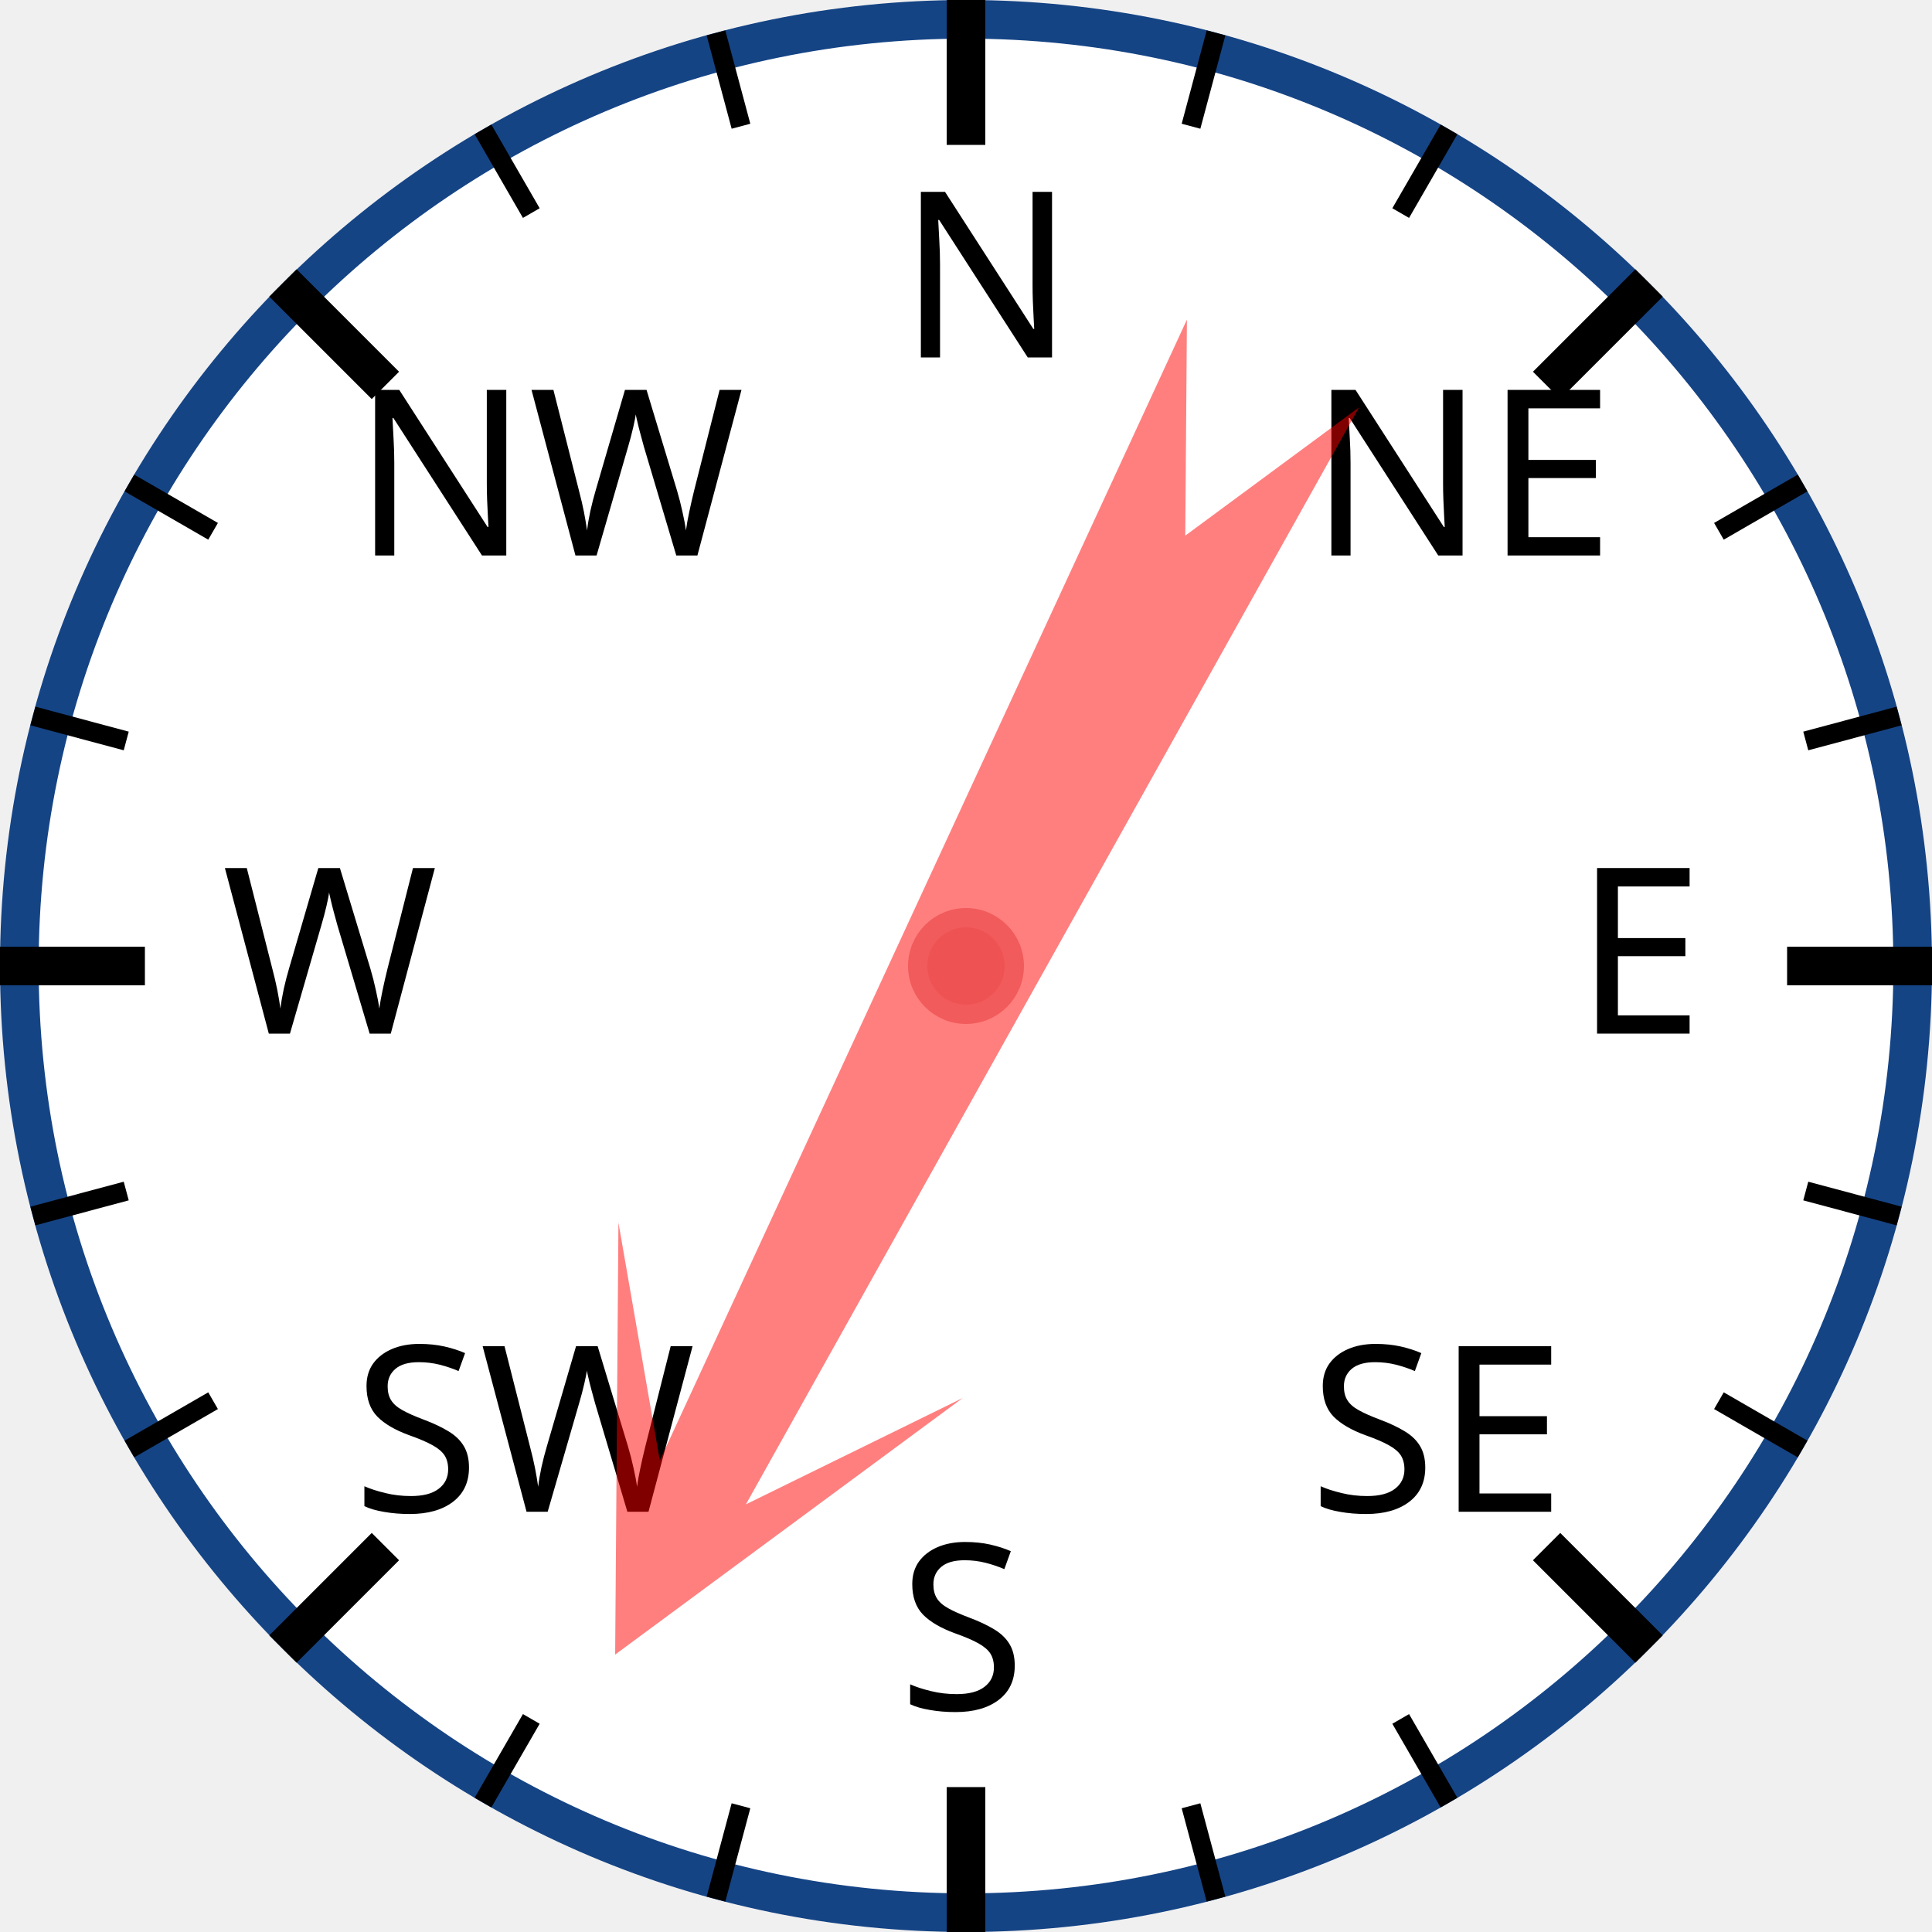
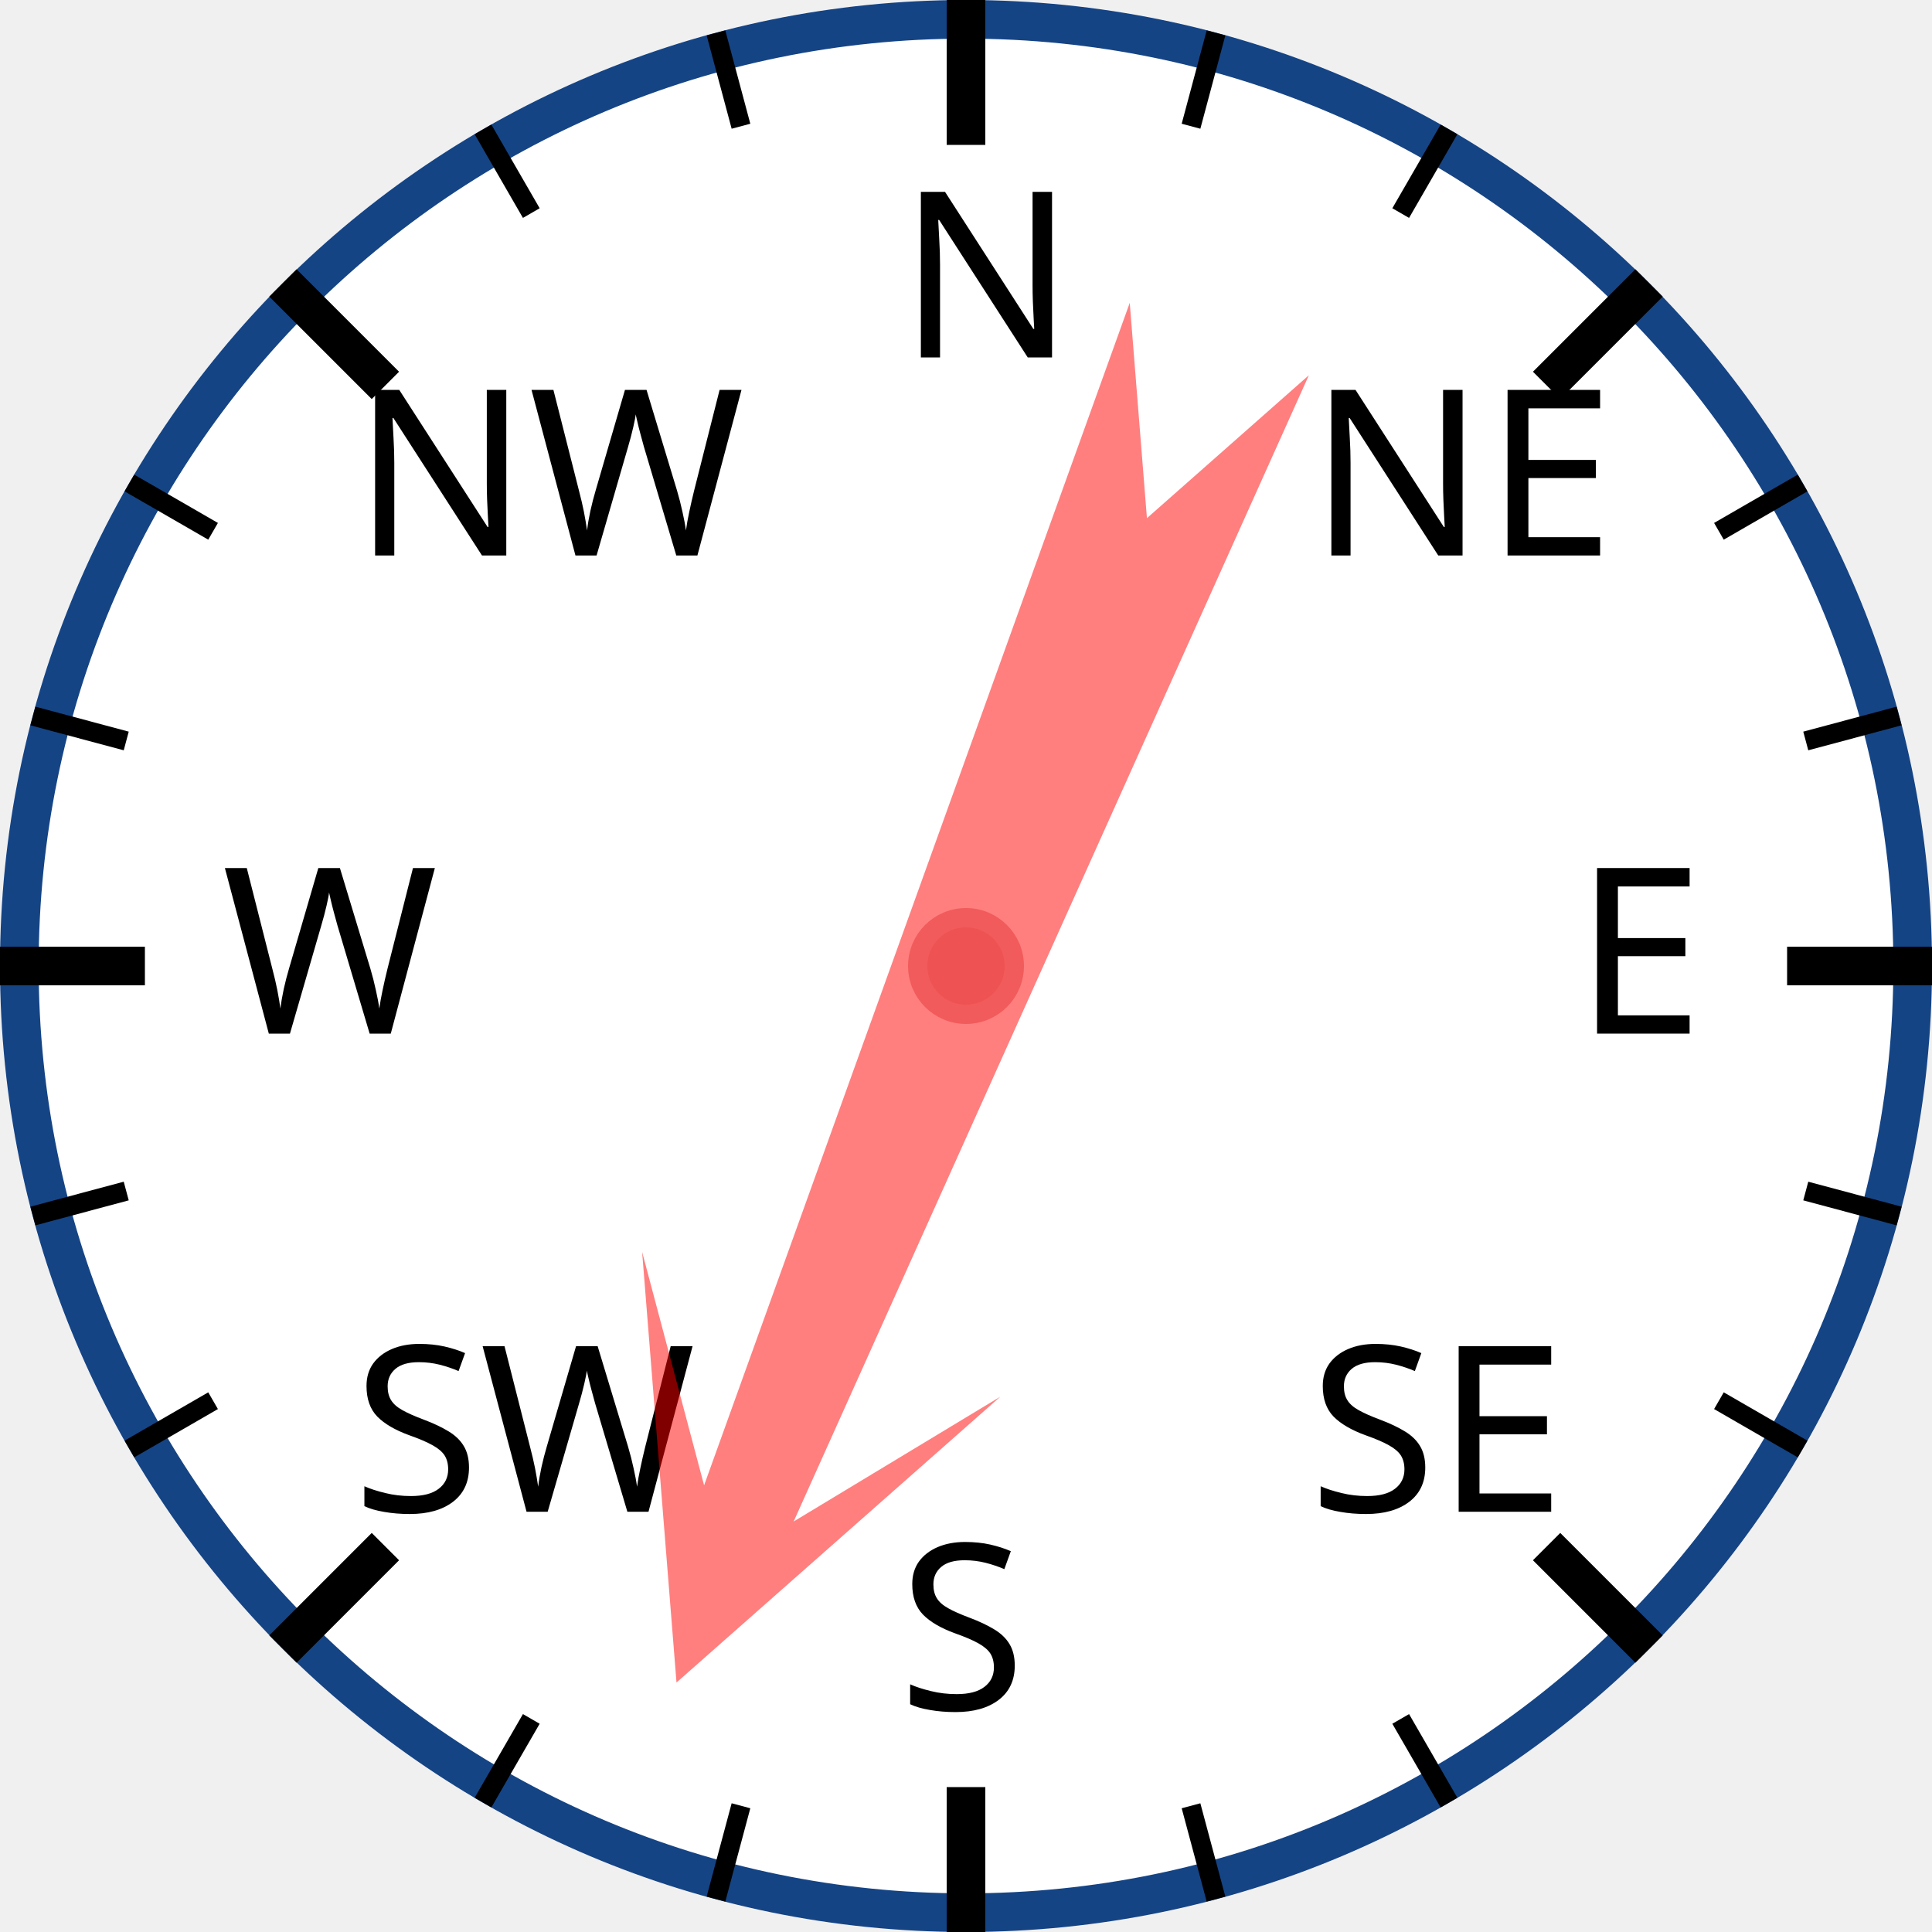
<svg xmlns="http://www.w3.org/2000/svg" width="120px" height="120px" viewBox="0 0 200 200">
  <circle cx="100" cy="100" r="98" style="fill: white; stroke: #154485; stroke-width: 4;" />
  <text x="93.0" y="37.0" style="font-family: sans-serif; font-size: 18pt;">N</text>
  <line x1="100.0" y1="0.0" x2="100.0" y2="15.0" style="stroke: black; stroke-width: 4;" />
  <line x1="74.118" y1="3.407" x2="76.706" y2="13.067" style="stroke: black; stroke-width: 2;" />
  <line x1="50" y1="13.397" x2="55" y2="22.058" style="stroke: black; stroke-width: 2;" />
  <text x="36.503" y="57.503" style="font-family: sans-serif; font-size: 18pt;">NW</text>
  <line x1="29.289" y1="29.289" x2="39.896" y2="39.896" style="stroke: black; stroke-width: 4;" />
  <line x1="13.397" y1="50" x2="22.058" y2="55" style="stroke: black; stroke-width: 2;" />
  <line x1="3.407" y1="74.118" x2="13.067" y2="76.706" style="stroke: black; stroke-width: 2;" />
  <text x="23.0" y="107.0" style="font-family: sans-serif; font-size: 18pt;">W</text>
  <line x1="0.0" y1="100.0" x2="15.0" y2="100.0" style="stroke: black; stroke-width: 4;" />
  <line x1="3.407" y1="125.882" x2="13.067" y2="123.294" style="stroke: black; stroke-width: 2;" />
  <line x1="13.397" y1="150" x2="22.058" y2="145" style="stroke: black; stroke-width: 2;" />
  <text x="36.503" y="156.497" style="font-family: sans-serif; font-size: 18pt;">SW</text>
  <line x1="29.289" y1="170.711" x2="39.896" y2="160.104" style="stroke: black; stroke-width: 4;" />
  <line x1="50" y1="186.603" x2="55" y2="177.942" style="stroke: black; stroke-width: 2;" />
  <line x1="74.118" y1="196.593" x2="76.706" y2="186.933" style="stroke: black; stroke-width: 2;" />
  <text x="93" y="177.0" style="font-family: sans-serif; font-size: 18pt;">S</text>
  <line x1="100" y1="200.0" x2="100" y2="185.0" style="stroke: black; stroke-width: 4;" />
  <line x1="125.882" y1="196.593" x2="123.294" y2="186.933" style="stroke: black; stroke-width: 2;" />
  <line x1="150.0" y1="186.603" x2="145.0" y2="177.942" style="stroke: black; stroke-width: 2;" />
  <text x="135.497" y="156.497" style="font-family: sans-serif; font-size: 18pt;">SE</text>
  <line x1="170.711" y1="170.711" x2="160.104" y2="160.104" style="stroke: black; stroke-width: 4;" />
  <line x1="186.603" y1="150" x2="177.942" y2="145" style="stroke: black; stroke-width: 2;" />
  <line x1="196.593" y1="125.882" x2="186.933" y2="123.294" style="stroke: black; stroke-width: 2;" />
  <text x="163.0" y="107" style="font-family: sans-serif; font-size: 18pt;">E</text>
  <line x1="200.0" y1="100" x2="185.0" y2="100" style="stroke: black; stroke-width: 4;" />
  <line x1="196.593" y1="74.118" x2="186.933" y2="76.706" style="stroke: black; stroke-width: 2;" />
  <line x1="186.603" y1="50" x2="177.942" y2="55" style="stroke: black; stroke-width: 2;" />
  <text x="135.497" y="57.503" style="font-family: sans-serif; font-size: 18pt;">NE</text>
  <line x1="170.711" y1="29.289" x2="160.104" y2="39.896" style="stroke: black; stroke-width: 4;" />
  <line x1="150" y1="13.397" x2="145" y2="22.058" style="stroke: black; stroke-width: 2;" />
  <line x1="125.882" y1="3.407" x2="123.294" y2="13.067" style="stroke: black; stroke-width: 2;" />
-   <polygon points="100 20 120 60 105 40 110 170 100 150 90 170 95 40 80 60" style="fill: red; fill-opacity: 0.5;" transform="rotate(207,100,100)" />
+   <polygon points="100 20 120 60 105 40 110 170 100 150 90 170 95 40 80 60" style="fill: red; fill-opacity: 0.5;" transform="rotate(202,100,100)" />
  <circle cx="100" cy="100" r="5" style="fill: #EE5252; stroke: #F25B5B; stroke-width: 2;" />
</svg>
